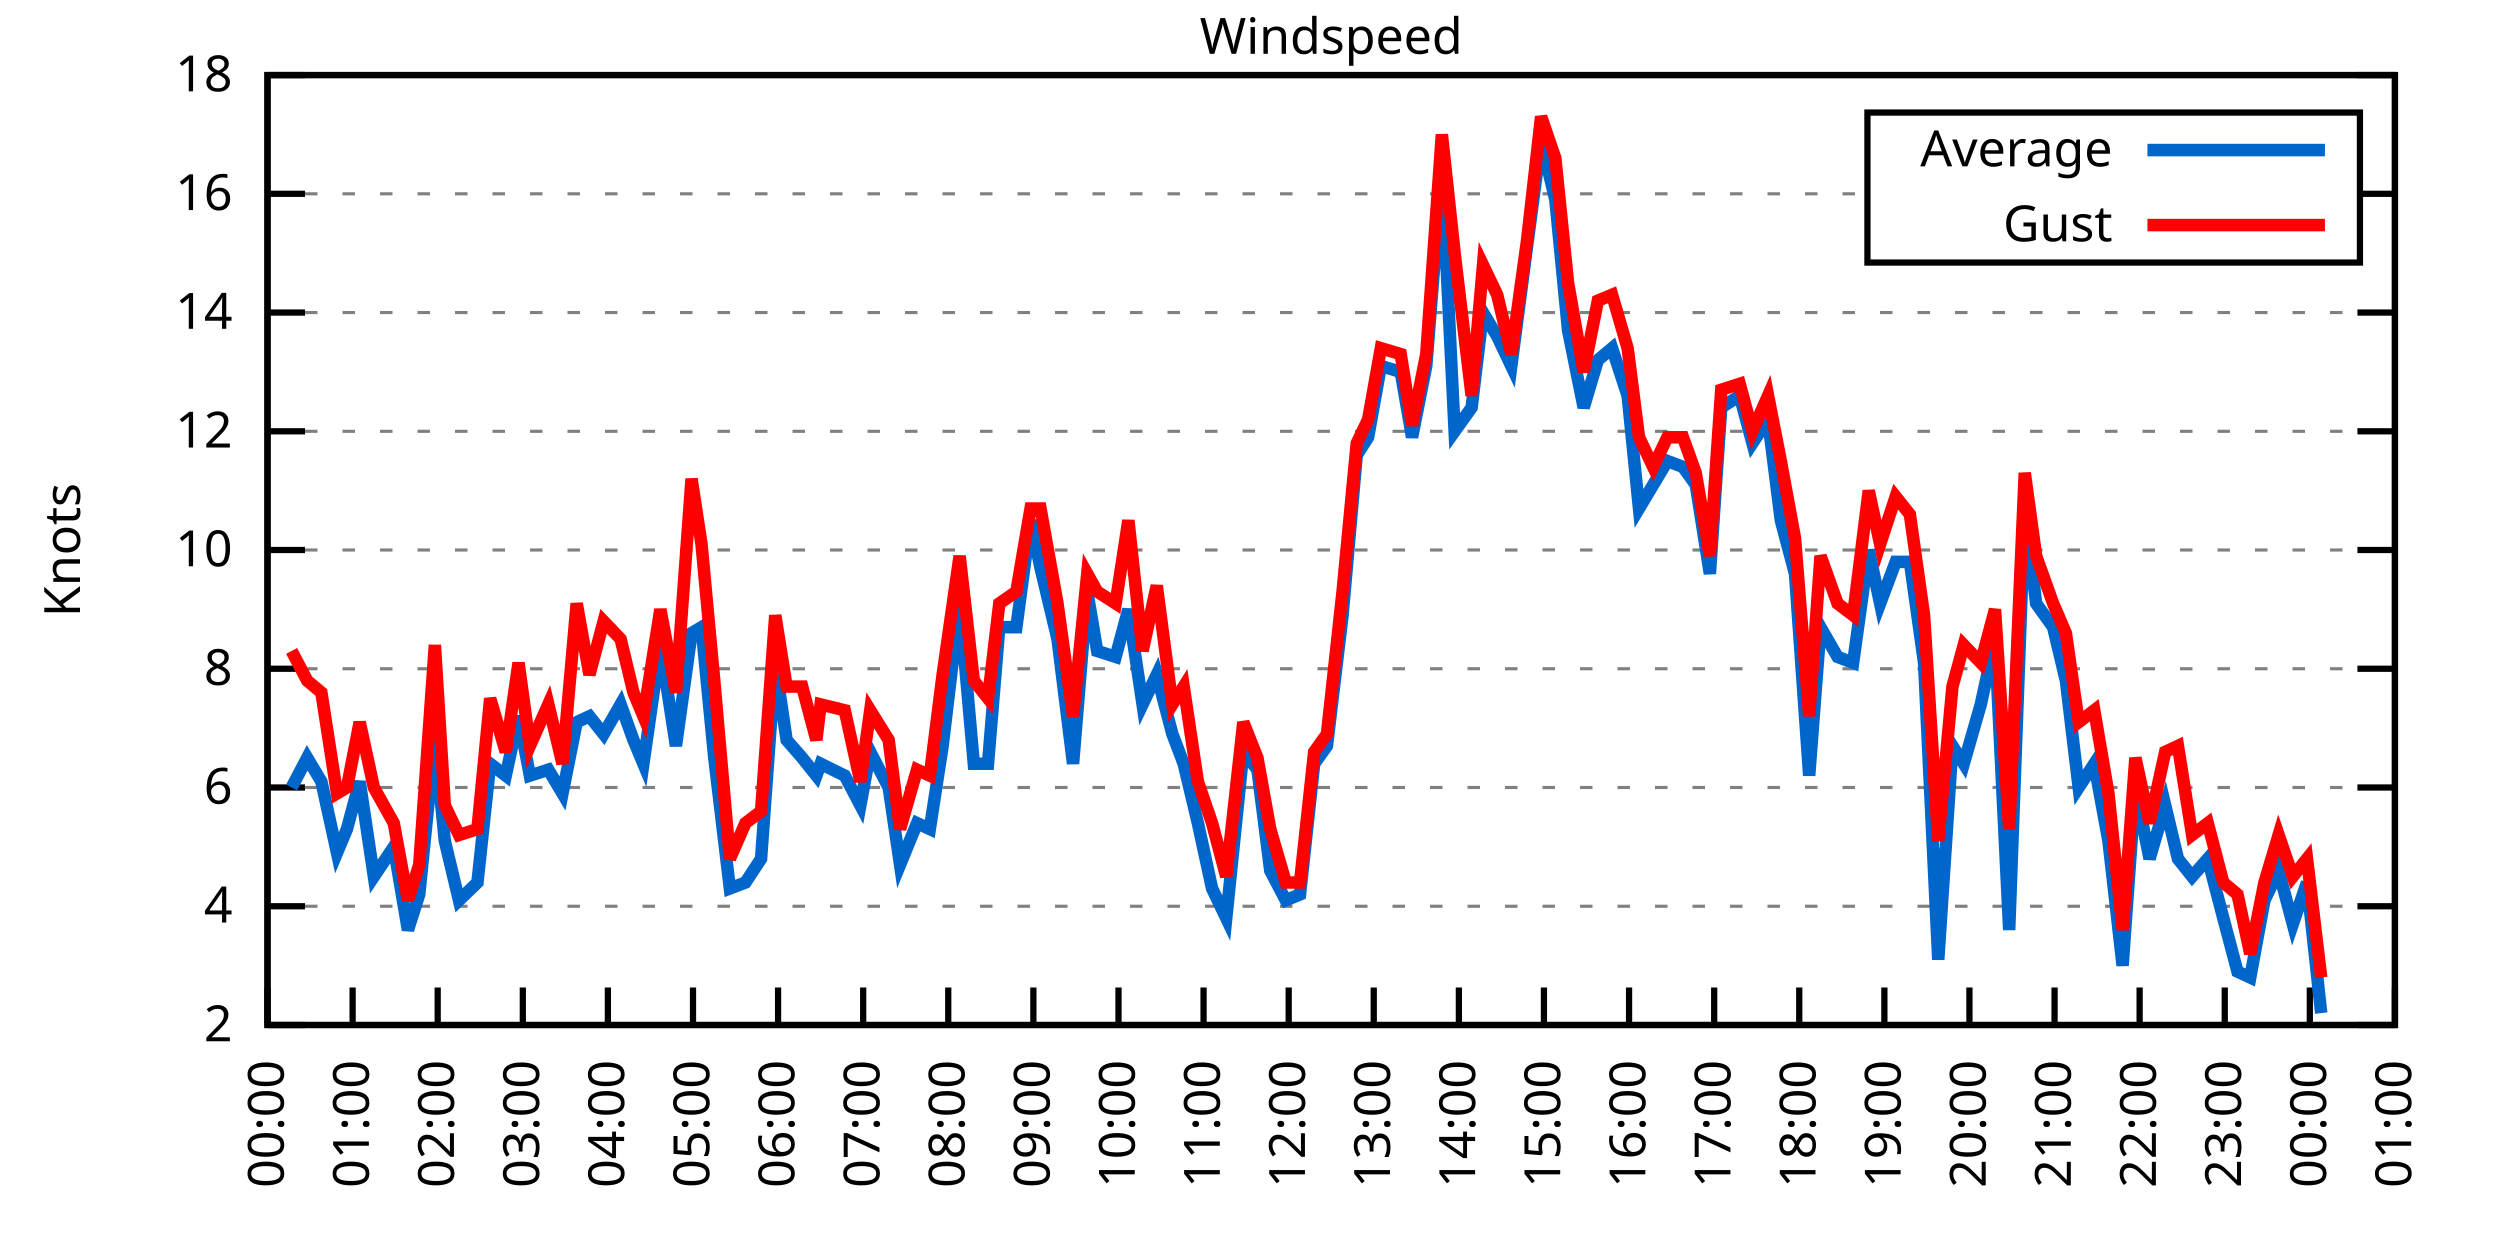
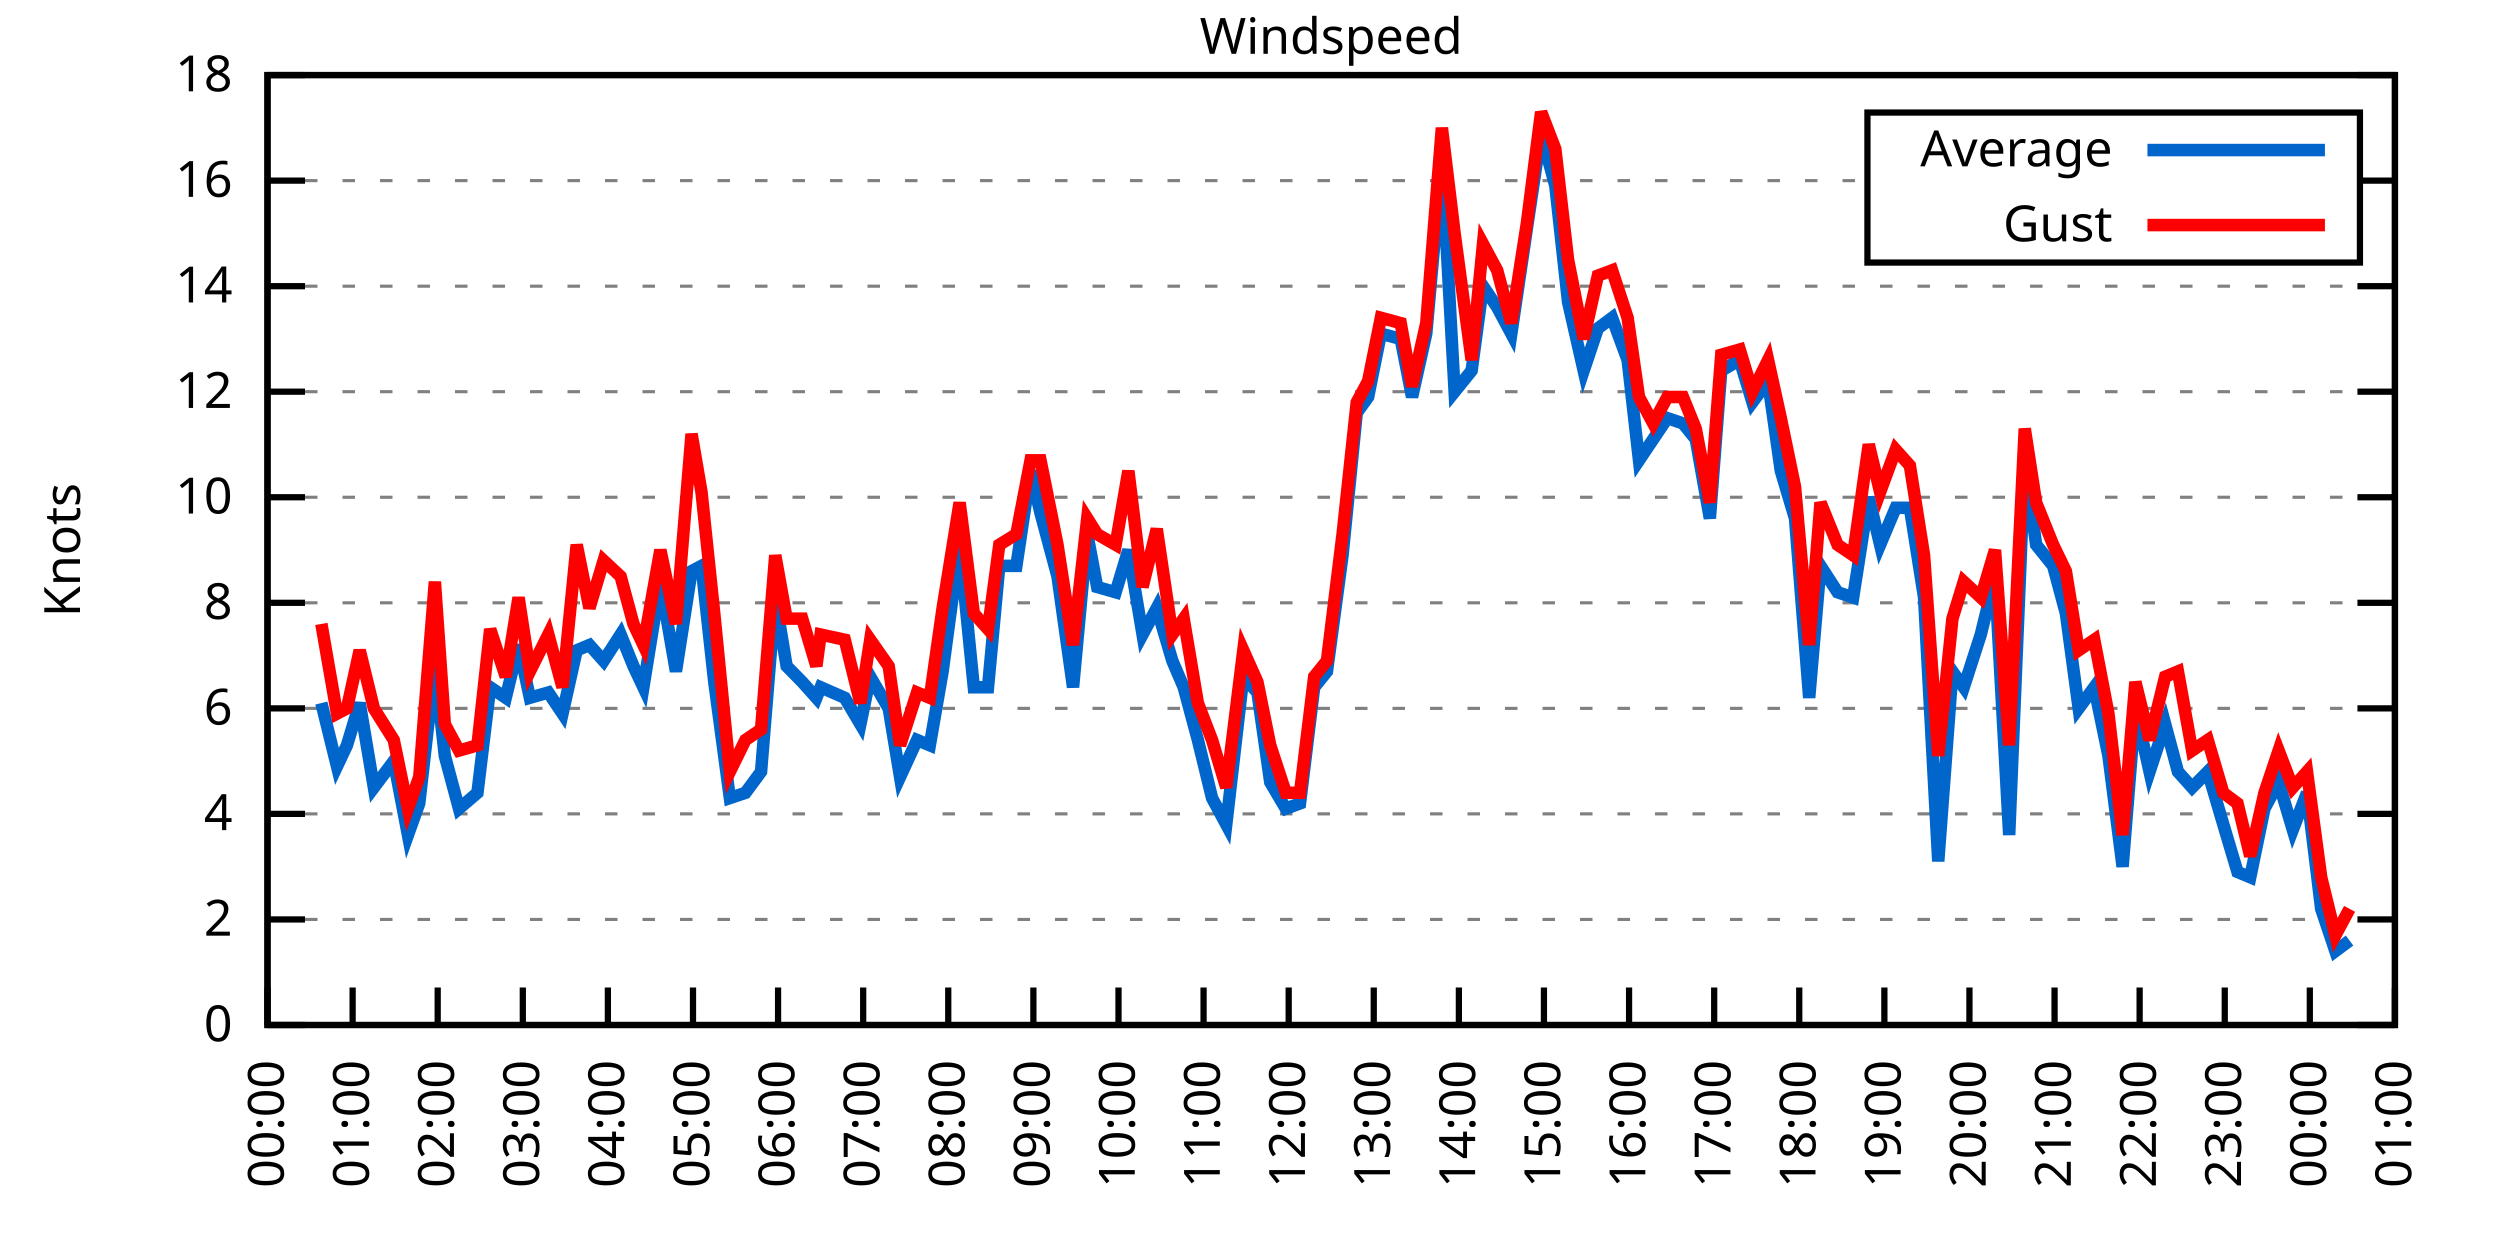
<svg xmlns="http://www.w3.org/2000/svg" xmlns:xlink="http://www.w3.org/1999/xlink" width="400" height="200" viewBox="0 0 400 200">
  <g id="gnuplot_canvas">
    <rect x="0" y="0" width="400" height="200" fill="none" />
    <defs>
      <circle id="gpDot" r="0.5" stroke-width="0.5" stroke="currentColor" />
      <path id="gpPt0" stroke-width="0.333" stroke="currentColor" d="M-1,0 h2 M0,-1 v2" />
      <path id="gpPt1" stroke-width="0.333" stroke="currentColor" d="M-1,-1 L1,1 M1,-1 L-1,1" />
      <path id="gpPt2" stroke-width="0.333" stroke="currentColor" d="M-1,0 L1,0 M0,-1 L0,1 M-1,-1 L1,1 M-1,1 L1,-1" />
      <rect id="gpPt3" stroke-width="0.333" stroke="currentColor" x="-1" y="-1" width="2" height="2" />
      <rect id="gpPt4" stroke-width="0.333" stroke="currentColor" fill="currentColor" x="-1" y="-1" width="2" height="2" />
      <circle id="gpPt5" stroke-width="0.333" stroke="currentColor" cx="0" cy="0" r="1" />
      <use xlink:href="#gpPt5" id="gpPt6" fill="currentColor" stroke="none" />
      <path id="gpPt7" stroke-width="0.333" stroke="currentColor" d="M0,-1.33 L-1.33,0.67 L1.33,0.67 z" />
      <use xlink:href="#gpPt7" id="gpPt8" fill="currentColor" stroke="none" />
      <use xlink:href="#gpPt7" id="gpPt9" stroke="currentColor" transform="rotate(180)" />
      <use xlink:href="#gpPt9" id="gpPt10" fill="currentColor" stroke="none" />
      <use xlink:href="#gpPt3" id="gpPt11" stroke="currentColor" transform="rotate(45)" />
      <use xlink:href="#gpPt11" id="gpPt12" fill="currentColor" stroke="none" />
      <path id="gpPt13" stroke-width="0.333" stroke="currentColor" d="M0,1.330 L1.265,0.411 L0.782,-1.067 L-0.782,-1.076 L-1.265,0.411 z" />
      <use xlink:href="#gpPt13" id="gpPt14" fill="currentColor" stroke="none" />
      <filter id="textbox" filterUnits="objectBoundingBox" x="0" y="0" height="1" width="1">
        <feFlood flood-color="white" flood-opacity="1" result="bgnd" />
        <feComposite in="SourceGraphic" in2="bgnd" operator="atop" />
      </filter>
      <filter id="greybox" filterUnits="objectBoundingBox" x="0" y="0" height="1" width="1">
        <feFlood flood-color="lightgrey" flood-opacity="1" result="grey" />
        <feComposite in="SourceGraphic" in2="grey" operator="atop" />
      </filter>
    </defs>
    <g fill="none" color="white" stroke="currentColor" stroke-width="1.00" stroke-linecap="butt" stroke-linejoin="miter">
</g>
    <g fill="none" color="black" stroke="currentColor" stroke-width="1.00" stroke-linecap="butt" stroke-linejoin="miter">
      <g stroke="none" shape-rendering="crispEdges">
        <polygon fill="rgb(255, 255, 255)" points="42.80,164.00 383.18,164.00 383.18,12.02 42.80,12.02 " />
      </g>
    </g>
    <g fill="none" color="black" stroke="currentColor" stroke-width="1.00" stroke-linecap="butt" stroke-linejoin="miter">
</g>
    <g fill="none" color="black" stroke="black" stroke-width="0.50" stroke-linecap="butt" stroke-linejoin="miter">
</g>
    <g fill="none" color="gray" stroke="currentColor" stroke-width="0.50" stroke-linecap="butt" stroke-linejoin="miter">
      <path stroke="gray" stroke-dasharray="2,4" class="gridline" d="M42.80,164.00 L383.19,164.00  " />
    </g>
    <g fill="none" color="gray" stroke="gray" stroke-width="1.00" stroke-linecap="butt" stroke-linejoin="miter">
</g>
    <g fill="none" color="black" stroke="currentColor" stroke-width="1.00" stroke-linecap="butt" stroke-linejoin="miter">
      <path stroke="black" d="M42.80,164.00 L48.80,164.00 M383.19,164.00 L377.19,164.00  " />
      <g transform="translate(37.20,166.60)" stroke="none" fill="black" font-family="Sans" font-size="8.00" text-anchor="end">
        <text>
+           <tspan font-family="Sans"> 0</tspan>
+         </text>
+       </g>
+     </g>
+     <g fill="none" color="black" stroke="currentColor" stroke-width="1.00" stroke-linecap="butt" stroke-linejoin="miter">
+ </g>
+     <g fill="none" color="black" stroke="black" stroke-width="0.50" stroke-linecap="butt" stroke-linejoin="miter">
+ </g>
+     <g fill="none" color="gray" stroke="currentColor" stroke-width="0.50" stroke-linecap="butt" stroke-linejoin="miter">
+       <path stroke="gray" stroke-dasharray="2,4" class="gridline" d="M42.80,147.11 L383.19,147.11  " />
+     </g>
+     <g fill="none" color="gray" stroke="gray" stroke-width="1.00" stroke-linecap="butt" stroke-linejoin="miter">
+ </g>
+     <g fill="none" color="black" stroke="currentColor" stroke-width="1.00" stroke-linecap="butt" stroke-linejoin="miter">
+       <path stroke="black" d="M42.80,147.11 L48.80,147.11 M383.19,147.11 L377.19,147.11  " />
+       <g transform="translate(37.20,149.71)" stroke="none" fill="black" font-family="Sans" font-size="8.00" text-anchor="end">
+         <text>
          <tspan font-family="Sans"> 2</tspan>
        </text>
      </g>
    </g>
    <g fill="none" color="black" stroke="currentColor" stroke-width="1.00" stroke-linecap="butt" stroke-linejoin="miter">
</g>
    <g fill="none" color="black" stroke="black" stroke-width="0.50" stroke-linecap="butt" stroke-linejoin="miter">
</g>
    <g fill="none" color="gray" stroke="currentColor" stroke-width="0.50" stroke-linecap="butt" stroke-linejoin="miter">
-       <path stroke="gray" stroke-dasharray="2,4" class="gridline" d="M42.80,145.00 L383.19,145.00  " />
-     </g>
-     <g fill="none" color="gray" stroke="gray" stroke-width="1.00" stroke-linecap="butt" stroke-linejoin="miter">
- </g>
-     <g fill="none" color="black" stroke="currentColor" stroke-width="1.00" stroke-linecap="butt" stroke-linejoin="miter">
-       <path stroke="black" d="M42.80,145.00 L48.80,145.00 M383.19,145.00 L377.19,145.00  " />
-       <g transform="translate(37.20,147.60)" stroke="none" fill="black" font-family="Sans" font-size="8.00" text-anchor="end">
+       <path stroke="gray" stroke-dasharray="2,4" class="gridline" d="M42.80,130.22 L383.19,130.22  " />
+     </g>
+     <g fill="none" color="gray" stroke="gray" stroke-width="1.00" stroke-linecap="butt" stroke-linejoin="miter">
+ </g>
+     <g fill="none" color="black" stroke="currentColor" stroke-width="1.00" stroke-linecap="butt" stroke-linejoin="miter">
+       <path stroke="black" d="M42.80,130.22 L48.80,130.22 M383.19,130.22 L377.19,130.22  " />
+       <g transform="translate(37.20,132.82)" stroke="none" fill="black" font-family="Sans" font-size="8.00" text-anchor="end">
        <text>
          <tspan font-family="Sans"> 4</tspan>
        </text>
      </g>
    </g>
    <g fill="none" color="black" stroke="currentColor" stroke-width="1.00" stroke-linecap="butt" stroke-linejoin="miter">
</g>
    <g fill="none" color="black" stroke="black" stroke-width="0.50" stroke-linecap="butt" stroke-linejoin="miter">
</g>
    <g fill="none" color="gray" stroke="currentColor" stroke-width="0.50" stroke-linecap="butt" stroke-linejoin="miter">
-       <path stroke="gray" stroke-dasharray="2,4" class="gridline" d="M42.80,126.00 L383.19,126.00  " />
-     </g>
-     <g fill="none" color="gray" stroke="gray" stroke-width="1.00" stroke-linecap="butt" stroke-linejoin="miter">
- </g>
-     <g fill="none" color="black" stroke="currentColor" stroke-width="1.00" stroke-linecap="butt" stroke-linejoin="miter">
-       <path stroke="black" d="M42.80,126.00 L48.80,126.00 M383.19,126.00 L377.19,126.00  " />
-       <g transform="translate(37.20,128.60)" stroke="none" fill="black" font-family="Sans" font-size="8.00" text-anchor="end">
+       <path stroke="gray" stroke-dasharray="2,4" class="gridline" d="M42.80,113.34 L383.19,113.34  " />
+     </g>
+     <g fill="none" color="gray" stroke="gray" stroke-width="1.00" stroke-linecap="butt" stroke-linejoin="miter">
+ </g>
+     <g fill="none" color="black" stroke="currentColor" stroke-width="1.00" stroke-linecap="butt" stroke-linejoin="miter">
+       <path stroke="black" d="M42.80,113.34 L48.80,113.34 M383.19,113.34 L377.19,113.34  " />
+       <g transform="translate(37.20,115.94)" stroke="none" fill="black" font-family="Sans" font-size="8.00" text-anchor="end">
        <text>
          <tspan font-family="Sans"> 6</tspan>
        </text>
      </g>
    </g>
    <g fill="none" color="black" stroke="currentColor" stroke-width="1.00" stroke-linecap="butt" stroke-linejoin="miter">
</g>
    <g fill="none" color="black" stroke="black" stroke-width="0.50" stroke-linecap="butt" stroke-linejoin="miter">
</g>
    <g fill="none" color="gray" stroke="currentColor" stroke-width="0.50" stroke-linecap="butt" stroke-linejoin="miter">
-       <path stroke="gray" stroke-dasharray="2,4" class="gridline" d="M42.80,107.00 L383.19,107.00  " />
-     </g>
-     <g fill="none" color="gray" stroke="gray" stroke-width="1.00" stroke-linecap="butt" stroke-linejoin="miter">
- </g>
-     <g fill="none" color="black" stroke="currentColor" stroke-width="1.00" stroke-linecap="butt" stroke-linejoin="miter">
-       <path stroke="black" d="M42.80,107.00 L48.80,107.00 M383.19,107.00 L377.19,107.00  " />
-       <g transform="translate(37.20,109.60)" stroke="none" fill="black" font-family="Sans" font-size="8.00" text-anchor="end">
+       <path stroke="gray" stroke-dasharray="2,4" class="gridline" d="M42.80,96.45 L383.19,96.45  " />
+     </g>
+     <g fill="none" color="gray" stroke="gray" stroke-width="1.00" stroke-linecap="butt" stroke-linejoin="miter">
+ </g>
+     <g fill="none" color="black" stroke="currentColor" stroke-width="1.00" stroke-linecap="butt" stroke-linejoin="miter">
+       <path stroke="black" d="M42.80,96.45 L48.80,96.45 M383.19,96.45 L377.19,96.45  " />
+       <g transform="translate(37.20,99.05)" stroke="none" fill="black" font-family="Sans" font-size="8.00" text-anchor="end">
        <text>
          <tspan font-family="Sans"> 8</tspan>
        </text>
      </g>
    </g>
    <g fill="none" color="black" stroke="currentColor" stroke-width="1.00" stroke-linecap="butt" stroke-linejoin="miter">
</g>
    <g fill="none" color="black" stroke="black" stroke-width="0.50" stroke-linecap="butt" stroke-linejoin="miter">
</g>
    <g fill="none" color="gray" stroke="currentColor" stroke-width="0.50" stroke-linecap="butt" stroke-linejoin="miter">
-       <path stroke="gray" stroke-dasharray="2,4" class="gridline" d="M42.80,88.00 L383.19,88.00  " />
-     </g>
-     <g fill="none" color="gray" stroke="gray" stroke-width="1.00" stroke-linecap="butt" stroke-linejoin="miter">
- </g>
-     <g fill="none" color="black" stroke="currentColor" stroke-width="1.00" stroke-linecap="butt" stroke-linejoin="miter">
-       <path stroke="black" d="M42.80,88.00 L48.80,88.00 M383.19,88.00 L377.19,88.00  " />
-       <g transform="translate(37.20,90.60)" stroke="none" fill="black" font-family="Sans" font-size="8.00" text-anchor="end">
+       <path stroke="gray" stroke-dasharray="2,4" class="gridline" d="M42.80,79.56 L383.19,79.56  " />
+     </g>
+     <g fill="none" color="gray" stroke="gray" stroke-width="1.00" stroke-linecap="butt" stroke-linejoin="miter">
+ </g>
+     <g fill="none" color="black" stroke="currentColor" stroke-width="1.00" stroke-linecap="butt" stroke-linejoin="miter">
+       <path stroke="black" d="M42.80,79.56 L48.80,79.56 M383.19,79.56 L377.19,79.56  " />
+       <g transform="translate(37.20,82.16)" stroke="none" fill="black" font-family="Sans" font-size="8.00" text-anchor="end">
        <text>
          <tspan font-family="Sans"> 10</tspan>
        </text>
      </g>
    </g>
    <g fill="none" color="black" stroke="currentColor" stroke-width="1.00" stroke-linecap="butt" stroke-linejoin="miter">
</g>
    <g fill="none" color="black" stroke="black" stroke-width="0.50" stroke-linecap="butt" stroke-linejoin="miter">
</g>
    <g fill="none" color="gray" stroke="currentColor" stroke-width="0.50" stroke-linecap="butt" stroke-linejoin="miter">
-       <path stroke="gray" stroke-dasharray="2,4" class="gridline" d="M42.80,69.01 L383.19,69.01  " />
-     </g>
-     <g fill="none" color="gray" stroke="gray" stroke-width="1.00" stroke-linecap="butt" stroke-linejoin="miter">
- </g>
-     <g fill="none" color="black" stroke="currentColor" stroke-width="1.00" stroke-linecap="butt" stroke-linejoin="miter">
-       <path stroke="black" d="M42.80,69.01 L48.80,69.01 M383.19,69.01 L377.19,69.01  " />
-       <g transform="translate(37.20,71.61)" stroke="none" fill="black" font-family="Sans" font-size="8.00" text-anchor="end">
+       <path stroke="gray" stroke-dasharray="2,4" class="gridline" d="M42.80,62.67 L383.19,62.67  " />
+     </g>
+     <g fill="none" color="gray" stroke="gray" stroke-width="1.00" stroke-linecap="butt" stroke-linejoin="miter">
+ </g>
+     <g fill="none" color="black" stroke="currentColor" stroke-width="1.00" stroke-linecap="butt" stroke-linejoin="miter">
+       <path stroke="black" d="M42.80,62.67 L48.80,62.67 M383.19,62.67 L377.19,62.67  " />
+       <g transform="translate(37.20,65.27)" stroke="none" fill="black" font-family="Sans" font-size="8.00" text-anchor="end">
        <text>
          <tspan font-family="Sans"> 12</tspan>
        </text>
      </g>
    </g>
    <g fill="none" color="black" stroke="currentColor" stroke-width="1.00" stroke-linecap="butt" stroke-linejoin="miter">
</g>
    <g fill="none" color="black" stroke="black" stroke-width="0.50" stroke-linecap="butt" stroke-linejoin="miter">
</g>
    <g fill="none" color="gray" stroke="currentColor" stroke-width="0.50" stroke-linecap="butt" stroke-linejoin="miter">
-       <path stroke="gray" stroke-dasharray="2,4" class="gridline" d="M42.80,50.01 L383.19,50.01  " />
-     </g>
-     <g fill="none" color="gray" stroke="gray" stroke-width="1.00" stroke-linecap="butt" stroke-linejoin="miter">
- </g>
-     <g fill="none" color="black" stroke="currentColor" stroke-width="1.00" stroke-linecap="butt" stroke-linejoin="miter">
-       <path stroke="black" d="M42.80,50.01 L48.80,50.01 M383.19,50.01 L377.19,50.01  " />
-       <g transform="translate(37.20,52.61)" stroke="none" fill="black" font-family="Sans" font-size="8.00" text-anchor="end">
+       <path stroke="gray" stroke-dasharray="2,4" class="gridline" d="M42.80,45.79 L383.19,45.79  " />
+     </g>
+     <g fill="none" color="gray" stroke="gray" stroke-width="1.00" stroke-linecap="butt" stroke-linejoin="miter">
+ </g>
+     <g fill="none" color="black" stroke="currentColor" stroke-width="1.00" stroke-linecap="butt" stroke-linejoin="miter">
+       <path stroke="black" d="M42.80,45.79 L48.80,45.79 M383.19,45.79 L377.19,45.79  " />
+       <g transform="translate(37.20,48.39)" stroke="none" fill="black" font-family="Sans" font-size="8.00" text-anchor="end">
        <text>
          <tspan font-family="Sans"> 14</tspan>
        </text>
      </g>
    </g>
    <g fill="none" color="black" stroke="currentColor" stroke-width="1.00" stroke-linecap="butt" stroke-linejoin="miter">
</g>
    <g fill="none" color="black" stroke="black" stroke-width="0.50" stroke-linecap="butt" stroke-linejoin="miter">
</g>
    <g fill="none" color="gray" stroke="currentColor" stroke-width="0.50" stroke-linecap="butt" stroke-linejoin="miter">
-       <path stroke="gray" stroke-dasharray="2,4" class="gridline" d="M42.80,31.01 L298.79,31.01 M377.59,31.01 L383.19,31.01  " />
-     </g>
-     <g fill="none" color="gray" stroke="gray" stroke-width="1.00" stroke-linecap="butt" stroke-linejoin="miter">
- </g>
-     <g fill="none" color="black" stroke="currentColor" stroke-width="1.00" stroke-linecap="butt" stroke-linejoin="miter">
-       <path stroke="black" d="M42.80,31.01 L48.80,31.01 M383.19,31.01 L377.19,31.01  " />
-       <g transform="translate(37.20,33.61)" stroke="none" fill="black" font-family="Sans" font-size="8.00" text-anchor="end">
+       <path stroke="gray" stroke-dasharray="2,4" class="gridline" d="M42.80,28.90 L298.79,28.90 M377.59,28.90 L383.19,28.90  " />
+     </g>
+     <g fill="none" color="gray" stroke="gray" stroke-width="1.00" stroke-linecap="butt" stroke-linejoin="miter">
+ </g>
+     <g fill="none" color="black" stroke="currentColor" stroke-width="1.00" stroke-linecap="butt" stroke-linejoin="miter">
+       <path stroke="black" d="M42.80,28.90 L48.80,28.90 M383.19,28.90 L377.19,28.90  " />
+       <g transform="translate(37.20,31.50)" stroke="none" fill="black" font-family="Sans" font-size="8.00" text-anchor="end">
        <text>
          <tspan font-family="Sans"> 16</tspan>
        </text>
      </g>
    </g>
    <g fill="none" color="black" stroke="currentColor" stroke-width="1.00" stroke-linecap="butt" stroke-linejoin="miter">
</g>
    <g fill="none" color="black" stroke="black" stroke-width="0.50" stroke-linecap="butt" stroke-linejoin="miter">
</g>
    <g fill="none" color="gray" stroke="currentColor" stroke-width="0.50" stroke-linecap="butt" stroke-linejoin="miter">
      <path stroke="gray" stroke-dasharray="2,4" class="gridline" d="M42.80,12.01 L383.19,12.01  " />
    </g>
    <g fill="none" color="gray" stroke="gray" stroke-width="1.00" stroke-linecap="butt" stroke-linejoin="miter">
</g>
    <g fill="none" color="black" stroke="currentColor" stroke-width="1.00" stroke-linecap="butt" stroke-linejoin="miter">
      <path stroke="black" d="M42.80,12.01 L48.80,12.01 M383.19,12.01 L377.19,12.01  " />
      <g transform="translate(37.20,14.61)" stroke="none" fill="black" font-family="Sans" font-size="8.00" text-anchor="end">
        <text>
          <tspan font-family="Sans"> 18</tspan>
        </text>
      </g>
    </g>
    <g fill="none" color="black" stroke="currentColor" stroke-width="1.00" stroke-linecap="butt" stroke-linejoin="miter">
      <path stroke="black" d="M42.80,164.00 L42.80,158.00  " />
      <g transform="translate(45.40,169.60) rotate(270.00)" stroke="none" fill="black" font-family="Sans" font-size="8.00" text-anchor="end">
        <text>
          <tspan font-family="Sans">00:00</tspan>
        </text>
      </g>
    </g>
    <g fill="none" color="black" stroke="currentColor" stroke-width="1.00" stroke-linecap="butt" stroke-linejoin="miter">
      <path stroke="black" d="M56.42,164.00 L56.42,158.00  " />
      <g transform="translate(59.02,169.60) rotate(270.00)" stroke="none" fill="black" font-family="Sans" font-size="8.00" text-anchor="end">
        <text>
          <tspan font-family="Sans">01:00</tspan>
        </text>
      </g>
    </g>
    <g fill="none" color="black" stroke="currentColor" stroke-width="1.00" stroke-linecap="butt" stroke-linejoin="miter">
      <path stroke="black" d="M70.03,164.00 L70.03,158.00  " />
      <g transform="translate(72.63,169.60) rotate(270.00)" stroke="none" fill="black" font-family="Sans" font-size="8.00" text-anchor="end">
        <text>
          <tspan font-family="Sans">02:00</tspan>
        </text>
      </g>
    </g>
    <g fill="none" color="black" stroke="currentColor" stroke-width="1.00" stroke-linecap="butt" stroke-linejoin="miter">
      <path stroke="black" d="M83.65,164.00 L83.65,158.00  " />
      <g transform="translate(86.25,169.60) rotate(270.00)" stroke="none" fill="black" font-family="Sans" font-size="8.00" text-anchor="end">
        <text>
          <tspan font-family="Sans">03:00</tspan>
        </text>
      </g>
    </g>
    <g fill="none" color="black" stroke="currentColor" stroke-width="1.00" stroke-linecap="butt" stroke-linejoin="miter">
      <path stroke="black" d="M97.26,164.00 L97.26,158.00  " />
      <g transform="translate(99.86,169.60) rotate(270.00)" stroke="none" fill="black" font-family="Sans" font-size="8.00" text-anchor="end">
        <text>
          <tspan font-family="Sans">04:00</tspan>
        </text>
      </g>
    </g>
    <g fill="none" color="black" stroke="currentColor" stroke-width="1.00" stroke-linecap="butt" stroke-linejoin="miter">
      <path stroke="black" d="M110.88,164.00 L110.88,158.00  " />
      <g transform="translate(113.48,169.60) rotate(270.00)" stroke="none" fill="black" font-family="Sans" font-size="8.00" text-anchor="end">
        <text>
          <tspan font-family="Sans">05:00</tspan>
        </text>
      </g>
    </g>
    <g fill="none" color="black" stroke="currentColor" stroke-width="1.00" stroke-linecap="butt" stroke-linejoin="miter">
      <path stroke="black" d="M124.49,164.00 L124.49,158.00  " />
      <g transform="translate(127.09,169.60) rotate(270.00)" stroke="none" fill="black" font-family="Sans" font-size="8.00" text-anchor="end">
        <text>
          <tspan font-family="Sans">06:00</tspan>
        </text>
      </g>
    </g>
    <g fill="none" color="black" stroke="currentColor" stroke-width="1.00" stroke-linecap="butt" stroke-linejoin="miter">
      <path stroke="black" d="M138.11,164.00 L138.11,158.00  " />
      <g transform="translate(140.71,169.60) rotate(270.00)" stroke="none" fill="black" font-family="Sans" font-size="8.00" text-anchor="end">
        <text>
          <tspan font-family="Sans">07:00</tspan>
        </text>
      </g>
    </g>
    <g fill="none" color="black" stroke="currentColor" stroke-width="1.00" stroke-linecap="butt" stroke-linejoin="miter">
      <path stroke="black" d="M151.72,164.00 L151.72,158.00  " />
      <g transform="translate(154.32,169.60) rotate(270.00)" stroke="none" fill="black" font-family="Sans" font-size="8.00" text-anchor="end">
        <text>
          <tspan font-family="Sans">08:00</tspan>
        </text>
      </g>
    </g>
    <g fill="none" color="black" stroke="currentColor" stroke-width="1.00" stroke-linecap="butt" stroke-linejoin="miter">
      <path stroke="black" d="M165.34,164.00 L165.34,158.00  " />
      <g transform="translate(167.94,169.60) rotate(270.00)" stroke="none" fill="black" font-family="Sans" font-size="8.00" text-anchor="end">
        <text>
          <tspan font-family="Sans">09:00</tspan>
        </text>
      </g>
    </g>
    <g fill="none" color="black" stroke="currentColor" stroke-width="1.00" stroke-linecap="butt" stroke-linejoin="miter">
      <path stroke="black" d="M178.96,164.00 L178.96,158.00  " />
      <g transform="translate(181.56,169.60) rotate(270.00)" stroke="none" fill="black" font-family="Sans" font-size="8.00" text-anchor="end">
        <text>
          <tspan font-family="Sans">10:00</tspan>
        </text>
      </g>
    </g>
    <g fill="none" color="black" stroke="currentColor" stroke-width="1.00" stroke-linecap="butt" stroke-linejoin="miter">
      <path stroke="black" d="M192.57,164.00 L192.57,158.00  " />
      <g transform="translate(195.17,169.60) rotate(270.00)" stroke="none" fill="black" font-family="Sans" font-size="8.00" text-anchor="end">
        <text>
          <tspan font-family="Sans">11:00</tspan>
        </text>
      </g>
    </g>
    <g fill="none" color="black" stroke="currentColor" stroke-width="1.00" stroke-linecap="butt" stroke-linejoin="miter">
      <path stroke="black" d="M206.19,164.00 L206.19,158.00  " />
      <g transform="translate(208.79,169.60) rotate(270.00)" stroke="none" fill="black" font-family="Sans" font-size="8.00" text-anchor="end">
        <text>
          <tspan font-family="Sans">12:00</tspan>
        </text>
      </g>
    </g>
    <g fill="none" color="black" stroke="currentColor" stroke-width="1.00" stroke-linecap="butt" stroke-linejoin="miter">
      <path stroke="black" d="M219.80,164.00 L219.80,158.00  " />
      <g transform="translate(222.40,169.60) rotate(270.00)" stroke="none" fill="black" font-family="Sans" font-size="8.00" text-anchor="end">
        <text>
          <tspan font-family="Sans">13:00</tspan>
        </text>
      </g>
    </g>
    <g fill="none" color="black" stroke="currentColor" stroke-width="1.00" stroke-linecap="butt" stroke-linejoin="miter">
      <path stroke="black" d="M233.42,164.00 L233.42,158.00  " />
      <g transform="translate(236.02,169.60) rotate(270.00)" stroke="none" fill="black" font-family="Sans" font-size="8.00" text-anchor="end">
        <text>
          <tspan font-family="Sans">14:00</tspan>
        </text>
      </g>
    </g>
    <g fill="none" color="black" stroke="currentColor" stroke-width="1.00" stroke-linecap="butt" stroke-linejoin="miter">
      <path stroke="black" d="M247.03,164.00 L247.03,158.00  " />
      <g transform="translate(249.63,169.60) rotate(270.00)" stroke="none" fill="black" font-family="Sans" font-size="8.00" text-anchor="end">
        <text>
          <tspan font-family="Sans">15:00</tspan>
        </text>
      </g>
    </g>
    <g fill="none" color="black" stroke="currentColor" stroke-width="1.00" stroke-linecap="butt" stroke-linejoin="miter">
      <path stroke="black" d="M260.65,164.00 L260.65,158.00  " />
      <g transform="translate(263.25,169.60) rotate(270.00)" stroke="none" fill="black" font-family="Sans" font-size="8.00" text-anchor="end">
        <text>
          <tspan font-family="Sans">16:00</tspan>
        </text>
      </g>
    </g>
    <g fill="none" color="black" stroke="currentColor" stroke-width="1.00" stroke-linecap="butt" stroke-linejoin="miter">
      <path stroke="black" d="M274.27,164.00 L274.27,158.00  " />
      <g transform="translate(276.87,169.60) rotate(270.00)" stroke="none" fill="black" font-family="Sans" font-size="8.00" text-anchor="end">
        <text>
          <tspan font-family="Sans">17:00</tspan>
        </text>
      </g>
    </g>
    <g fill="none" color="black" stroke="currentColor" stroke-width="1.00" stroke-linecap="butt" stroke-linejoin="miter">
      <path stroke="black" d="M287.88,164.00 L287.88,158.00  " />
      <g transform="translate(290.48,169.60) rotate(270.00)" stroke="none" fill="black" font-family="Sans" font-size="8.00" text-anchor="end">
        <text>
          <tspan font-family="Sans">18:00</tspan>
        </text>
      </g>
    </g>
    <g fill="none" color="black" stroke="currentColor" stroke-width="1.00" stroke-linecap="butt" stroke-linejoin="miter">
      <path stroke="black" d="M301.50,164.00 L301.50,158.00  " />
      <g transform="translate(304.10,169.60) rotate(270.00)" stroke="none" fill="black" font-family="Sans" font-size="8.00" text-anchor="end">
        <text>
          <tspan font-family="Sans">19:00</tspan>
        </text>
      </g>
    </g>
    <g fill="none" color="black" stroke="currentColor" stroke-width="1.00" stroke-linecap="butt" stroke-linejoin="miter">
      <path stroke="black" d="M315.11,164.00 L315.11,158.00  " />
      <g transform="translate(317.71,169.60) rotate(270.00)" stroke="none" fill="black" font-family="Sans" font-size="8.00" text-anchor="end">
        <text>
          <tspan font-family="Sans">20:00</tspan>
        </text>
      </g>
    </g>
    <g fill="none" color="black" stroke="currentColor" stroke-width="1.00" stroke-linecap="butt" stroke-linejoin="miter">
      <path stroke="black" d="M328.73,164.00 L328.73,158.00  " />
      <g transform="translate(331.33,169.60) rotate(270.00)" stroke="none" fill="black" font-family="Sans" font-size="8.00" text-anchor="end">
        <text>
          <tspan font-family="Sans">21:00</tspan>
        </text>
      </g>
    </g>
    <g fill="none" color="black" stroke="currentColor" stroke-width="1.00" stroke-linecap="butt" stroke-linejoin="miter">
      <path stroke="black" d="M342.34,164.00 L342.34,158.00  " />
      <g transform="translate(344.94,169.60) rotate(270.00)" stroke="none" fill="black" font-family="Sans" font-size="8.00" text-anchor="end">
        <text>
          <tspan font-family="Sans">22:00</tspan>
        </text>
      </g>
    </g>
    <g fill="none" color="black" stroke="currentColor" stroke-width="1.00" stroke-linecap="butt" stroke-linejoin="miter">
      <path stroke="black" d="M355.96,164.00 L355.96,158.00  " />
      <g transform="translate(358.56,169.60) rotate(270.00)" stroke="none" fill="black" font-family="Sans" font-size="8.00" text-anchor="end">
        <text>
          <tspan font-family="Sans">23:00</tspan>
        </text>
      </g>
    </g>
    <g fill="none" color="black" stroke="currentColor" stroke-width="1.00" stroke-linecap="butt" stroke-linejoin="miter">
      <path stroke="black" d="M369.57,164.00 L369.57,158.00  " />
      <g transform="translate(372.17,169.60) rotate(270.00)" stroke="none" fill="black" font-family="Sans" font-size="8.00" text-anchor="end">
        <text>
          <tspan font-family="Sans">00:00</tspan>
        </text>
      </g>
    </g>
    <g fill="none" color="black" stroke="currentColor" stroke-width="1.00" stroke-linecap="butt" stroke-linejoin="miter">
      <path stroke="black" d="M383.19,164.00 L383.19,158.00  " />
      <g transform="translate(385.79,169.60) rotate(270.00)" stroke="none" fill="black" font-family="Sans" font-size="8.00" text-anchor="end">
        <text>
          <tspan font-family="Sans">01:00</tspan>
        </text>
      </g>
    </g>
    <g fill="none" color="black" stroke="currentColor" stroke-width="1.00" stroke-linecap="butt" stroke-linejoin="miter">
</g>
    <g fill="none" color="black" stroke="currentColor" stroke-width="1.00" stroke-linecap="butt" stroke-linejoin="miter">
      <path stroke="black" d="M42.80,12.01 L42.80,164.00 L383.19,164.00 L383.19,12.01 L42.80,12.01 Z  " />
    </g>
    <g fill="none" color="black" stroke="currentColor" stroke-width="1.00" stroke-linecap="butt" stroke-linejoin="miter">
</g>
    <g fill="none" color="black" stroke="currentColor" stroke-width="1.00" stroke-linecap="butt" stroke-linejoin="miter">
      <path stroke="black" d="M298.79,42.01 L298.79,18.01 L377.59,18.01 L377.59,42.01 L298.79,42.01 Z  " />
    </g>
    <g id="Windspeed_plot_1">
      <g fill="none" color="white" stroke="black" stroke-width="2.00" stroke-linecap="butt" stroke-linejoin="miter">
</g>
      <g fill="none" color="black" stroke="currentColor" stroke-width="2.00" stroke-linecap="butt" stroke-linejoin="miter">
        <g transform="translate(337.99,26.61)" stroke="none" fill="black" font-family="Sans" font-size="8.00" text-anchor="end">
          <text>
            <tspan font-family="Sans">Average</tspan>
          </text>
        </g>
      </g>
      <g fill="none" color="black" stroke="currentColor" stroke-width="2.00" stroke-linecap="butt" stroke-linejoin="miter">
-         <path stroke="rgb(  0, 102, 204)" d="M343.59,24.01 L371.99,24.01 M46.66,126.00 L49.15,121.25 L51.42,125.05 L53.92,136.45 L55.51,132.65 L57.55,125.05   L59.82,140.25 L63.00,135.50 L65.27,148.80 L67.08,143.10 L69.58,118.40 L71.17,134.55 L73.44,144.05 L76.39,141.20   L78.43,122.20 L80.92,124.10 L82.97,114.60 L84.78,124.10 L87.73,123.15 L90.00,126.95 L92.27,115.55 L94.31,114.60   L96.58,117.45 L99.30,112.70 L101.35,118.40 L102.94,122.20 L105.66,103.20 L108.15,119.35 L110.65,101.30 L112.24,100.35   L114.28,121.25 L116.78,142.15 L119.27,141.20 L121.77,137.40 L124.04,106.05 L125.86,118.40 L128.35,121.25 L130.62,124.10   L131.30,122.20 L135.16,124.10 L137.66,128.85 L139.24,120.30 L142.19,126.00 L144.01,138.35 L146.73,131.70 L148.77,132.65   L150.82,119.35 L153.54,96.55 L155.81,122.20 L158.08,122.20 L159.89,100.35 L162.62,100.35 L164.89,83.26 L166.48,90.85   L169.20,102.25 L171.69,122.20 L173.96,94.65 L175.55,104.15 L178.50,105.10 L180.54,97.50 L182.81,112.70 L185.08,107.95   L187.58,117.45 L189.39,122.20 L191.66,131.70 L193.93,142.15 L196.20,146.90 L198.93,120.30 L201.19,123.15 L203.24,139.30   L205.73,144.05 L208.00,143.10 L210.27,122.20 L212.31,119.35 L214.81,98.45 L217.08,72.81 L218.90,69.96 L220.94,58.56   L224.11,59.51 L225.93,69.96 L228.20,58.56 L230.70,27.21 L232.74,69.01 L235.46,65.21 L237.28,50.01 L239.55,53.81   L241.81,58.56 L244.31,39.56 L246.58,22.46 L248.85,31.96 L250.89,52.86 L253.39,65.21 L255.66,57.61 L257.93,55.71   L260.42,63.31 L262.24,81.36 L264.51,77.56 L266.78,73.76 L269.27,74.71 L271.32,77.56 L273.58,91.80 L275.40,65.21   L278.35,63.31 L280.39,70.91 L282.89,67.11 L284.93,83.26 L287.20,91.80 L289.47,124.10 L291.28,100.35 L294.01,105.10   L296.50,106.05 L299.00,88.00 L300.82,96.55 L303.31,89.90 L305.58,89.90 L307.85,106.05 L310.12,153.55 L312.39,119.35   L314.20,122.20 L316.93,112.70 L319.20,102.25 L321.47,148.80 L323.96,81.36 L325.78,96.55 L328.50,100.35 L330.54,108.90   L332.59,126.00 L335.08,122.20 L337.35,134.55 L339.62,154.50 L341.66,126.00 L343.93,137.40 L346.43,128.85 L348.47,137.40   L350.74,140.25 L353.24,137.40 L355.73,146.90 L358.00,155.45 L360.04,156.40 L362.31,144.05 L364.58,139.30 L366.85,147.85   L369.12,141.20 L371.39,162.10  " />
+         <path stroke="rgb(  0, 102, 204)" d="M343.59,24.01 L371.99,24.01 M51.42,112.49 L53.92,122.62 L55.51,119.25 L57.55,112.49 L59.82,126.00 L63.00,121.78   L65.27,133.60 L67.08,128.54 L69.58,106.58 L71.17,120.94 L73.44,129.38 L76.39,126.85 L78.43,109.96 L80.92,111.65   L82.97,103.20 L84.78,111.65 L87.73,110.80 L90.00,114.18 L92.27,104.05 L94.31,103.20 L96.58,105.74 L99.30,101.52   L101.35,106.58 L102.94,109.96 L105.66,93.07 L108.15,107.43 L110.65,91.38 L112.24,90.54 L114.28,109.11 L116.78,127.69   L119.27,126.85 L121.77,123.47 L124.04,95.60 L125.86,106.58 L128.35,109.11 L130.62,111.65 L131.30,109.96 L135.16,111.65   L137.66,115.87 L139.24,108.27 L142.19,113.34 L144.01,124.31 L146.73,118.40 L148.77,119.25 L150.82,107.43 L153.54,87.16   L155.81,109.96 L158.08,109.96 L159.89,90.54 L162.62,90.54 L164.89,75.34 L166.48,82.09 L169.20,92.23 L171.69,109.96   L173.96,85.47 L175.55,93.92 L178.50,94.76 L180.54,88.00 L182.81,101.52 L185.08,97.29 L187.58,105.74 L189.39,109.96   L191.66,118.40 L193.93,127.69 L196.20,131.91 L198.93,108.27 L201.19,110.80 L203.24,125.16 L205.73,129.38 L208.00,128.54   L210.27,109.96 L212.31,107.43 L214.81,88.85 L217.08,66.05 L218.90,63.52 L220.94,53.39 L224.11,54.23 L225.93,63.52   L228.20,53.39 L230.70,25.52 L232.74,62.67 L235.46,59.30 L237.28,45.79 L239.55,49.16 L241.81,53.39 L244.31,36.50   L246.58,21.30 L248.85,29.74 L250.89,48.32 L253.39,59.30 L255.66,52.54 L257.93,50.85 L260.42,57.61 L262.24,73.65   L264.51,70.27 L266.78,66.90 L269.27,67.74 L271.32,70.27 L273.58,82.94 L275.40,59.30 L278.35,57.61 L280.39,64.36   L282.89,60.98 L284.93,75.34 L287.20,82.94 L289.47,111.65 L291.28,90.54 L294.01,94.76 L296.50,95.60 L299.00,79.56   L300.82,87.16 L303.31,81.25 L305.58,81.25 L307.85,95.60 L310.12,137.82 L312.39,107.43 L314.20,109.96 L316.93,101.52   L319.20,92.23 L321.47,133.60 L323.96,73.65 L325.78,87.16 L328.50,90.54 L330.54,98.14 L332.59,113.34 L335.08,109.96   L337.35,120.94 L339.62,138.67 L341.66,113.34 L343.93,123.47 L346.43,115.87 L348.47,123.47 L350.74,126.00 L353.24,123.47   L355.73,131.91 L358.00,139.51 L360.04,140.36 L362.31,129.38 L364.58,125.16 L366.85,132.76 L369.12,126.85 L371.39,145.42   L373.66,152.18 L375.93,150.49  " />
      </g>
    </g>
    <g id="Windspeed_plot_2">
      <g fill="none" color="black" stroke="currentColor" stroke-width="2.00" stroke-linecap="butt" stroke-linejoin="miter">
        <g transform="translate(337.99,38.61)" stroke="none" fill="black" font-family="Sans" font-size="8.00" text-anchor="end">
          <text>
            <tspan font-family="Sans">Gust</tspan>
          </text>
        </g>
      </g>
      <g fill="none" color="black" stroke="currentColor" stroke-width="2.00" stroke-linecap="butt" stroke-linejoin="miter">
-         <path stroke="rgb(255,   0,   0)" d="M343.59,36.01 L371.99,36.01 M46.66,104.15 L49.15,108.90 L51.42,110.80 L53.92,126.95 L55.51,126.00 L57.55,115.55   L59.82,126.00 L63.00,131.70 L65.27,144.05 L67.08,138.35 L69.58,103.20 L71.17,128.85 L73.44,133.60 L76.39,132.65   L78.43,111.75 L80.92,120.30 L82.97,106.05 L84.78,119.35 L87.73,112.70 L90.00,122.20 L92.27,96.55 L94.31,107.95   L96.58,99.40 L99.30,102.25 L101.35,110.80 L102.94,114.60 L105.66,97.50 L108.15,110.80 L110.65,76.61 L112.24,87.06   L114.28,108.90 L116.78,137.40 L119.27,131.70 L121.77,129.80 L124.04,98.45 L125.86,109.85 L128.35,109.85 L130.62,118.40   L131.30,112.70 L135.16,113.65 L137.66,125.05 L139.24,113.65 L142.19,118.40 L144.01,132.65 L146.73,123.15 L148.77,124.10   L150.82,107.95 L153.54,88.95 L155.81,108.90 L158.08,111.75 L159.89,96.55 L162.62,94.65 L164.89,81.36 L166.48,81.36   L169.20,96.55 L171.69,114.60 L173.96,91.80 L175.55,94.65 L178.50,96.55 L180.54,83.26 L182.81,104.15 L185.08,93.70   L187.58,112.70 L189.39,109.85 L191.66,125.05 L193.93,131.70 L196.20,140.25 L198.93,115.55 L201.19,121.25 L203.24,132.65   L205.73,141.20 L208.00,141.20 L210.27,120.30 L212.31,117.45 L214.81,94.65 L217.08,70.91 L218.90,67.11 L220.94,55.71   L224.11,56.66 L225.93,68.06 L228.20,56.66 L230.70,21.51 L232.74,40.51 L235.46,63.31 L237.28,42.41 L239.55,47.16   L241.81,56.66 L244.31,38.61 L246.58,18.66 L248.85,25.31 L250.89,45.26 L253.39,59.51 L255.66,48.11 L257.93,47.16   L260.42,55.71 L262.24,69.96 L264.51,74.71 L266.78,69.96 L269.27,69.96 L271.32,75.66 L273.58,88.95 L275.40,62.36   L278.35,61.41 L280.39,69.01 L282.89,63.31 L284.93,73.76 L287.20,86.11 L289.47,114.60 L291.28,88.95 L294.01,96.55   L296.50,98.45 L299.00,78.51 L300.82,87.06 L303.31,79.46 L305.58,82.31 L307.85,98.45 L310.12,134.55 L312.39,109.85   L314.20,103.20 L316.93,106.05 L319.20,97.50 L321.47,132.65 L323.96,75.66 L325.78,88.95 L328.50,96.55 L330.54,101.30   L332.59,115.55 L335.08,113.65 L337.35,126.95 L339.62,148.80 L341.66,121.25 L343.93,131.70 L346.43,120.30 L348.47,119.35   L350.74,133.60 L353.24,131.70 L355.73,141.20 L358.00,143.10 L360.04,152.60 L362.31,141.20 L364.58,133.60 L366.85,140.25   L369.12,137.40 L371.39,156.40  " />
+         <path stroke="rgb(255,   0,   0)" d="M343.59,36.01 L371.99,36.01 M51.42,99.83 L53.92,114.18 L55.51,113.34 L57.55,104.05 L59.82,113.34 L63.00,118.40   L65.27,129.38 L67.08,124.31 L69.58,93.07 L71.17,115.87 L73.44,120.09 L76.39,119.25 L78.43,100.67 L80.92,108.27   L82.97,95.60 L84.78,107.43 L87.73,101.52 L90.00,109.96 L92.27,87.16 L94.31,97.29 L96.58,89.69 L99.30,92.23   L101.35,99.83 L102.94,103.20 L105.66,88.00 L108.15,99.83 L110.65,69.43 L112.24,78.72 L114.28,98.14 L116.78,123.47   L119.27,118.40 L121.77,116.71 L124.04,88.85 L125.86,98.98 L128.35,98.98 L130.62,106.58 L131.30,101.52 L135.16,102.36   L137.66,112.49 L139.24,102.36 L142.19,106.58 L144.01,119.25 L146.73,110.80 L148.77,111.65 L150.82,97.29 L153.54,80.41   L155.81,98.14 L158.08,100.67 L159.89,87.16 L162.62,85.47 L164.89,73.65 L166.48,73.65 L169.20,87.16 L171.69,103.20   L173.96,82.94 L175.55,85.47 L178.50,87.16 L180.54,75.34 L182.81,93.92 L185.08,84.63 L187.58,101.52 L189.39,98.98   L191.66,112.49 L193.93,118.40 L196.20,126.00 L198.93,104.05 L201.19,109.11 L203.24,119.25 L205.73,126.85 L208.00,126.85   L210.27,108.27 L212.31,105.74 L214.81,85.47 L217.08,64.36 L218.90,60.98 L220.94,50.85 L224.11,51.70 L225.93,61.83   L228.20,51.70 L230.70,20.45 L232.74,37.34 L235.46,57.61 L237.28,39.03 L239.55,43.25 L241.81,51.70 L244.31,35.65   L246.58,17.92 L248.85,23.83 L250.89,41.56 L253.39,54.23 L255.66,44.10 L257.93,43.25 L260.42,50.85 L262.24,63.52   L264.51,67.74 L266.78,63.52 L269.27,63.52 L271.32,68.58 L273.58,80.41 L275.40,56.76 L278.35,55.92 L280.39,62.67   L282.89,57.61 L284.93,66.90 L287.20,77.87 L289.47,103.20 L291.28,80.41 L294.01,87.16 L296.50,88.85 L299.00,71.12   L300.82,78.72 L303.31,71.96 L305.58,74.49 L307.85,88.85 L310.12,120.94 L312.39,98.98 L314.20,93.07 L316.93,95.60   L319.20,88.00 L321.47,119.25 L323.96,68.58 L325.78,80.41 L328.50,87.16 L330.54,91.38 L332.59,104.05 L335.08,102.36   L337.35,114.18 L339.62,133.60 L341.66,109.11 L343.93,118.40 L346.43,108.27 L348.47,107.43 L350.74,120.09 L353.24,118.40   L355.73,126.85 L358.00,128.54 L360.04,136.98 L362.31,126.85 L364.58,120.09 L366.85,126.00 L369.12,123.47 L371.39,140.36   L373.66,149.65 L375.93,145.42  " />
      </g>
    </g>
    <g fill="none" color="black" stroke="currentColor" stroke-width="2.00" stroke-linecap="butt" stroke-linejoin="miter">
</g>
    <g fill="none" color="black" stroke="black" stroke-width="1.00" stroke-linecap="butt" stroke-linejoin="miter">
</g>
    <g fill="none" color="black" stroke="currentColor" stroke-width="1.00" stroke-linecap="butt" stroke-linejoin="miter">
      <path stroke="black" d="M42.80,12.01 L42.80,164.00 L383.19,164.00 L383.19,12.01 L42.80,12.01 Z  " />
      <g transform="translate(12.80,88.01) rotate(270.00)" stroke="none" fill="black" font-family="Sans" font-size="8.00" text-anchor="middle">
        <text>
          <tspan font-family="Sans">Knots</tspan>
        </text>
      </g>
    </g>
    <g fill="none" color="black" stroke="currentColor" stroke-width="1.00" stroke-linecap="butt" stroke-linejoin="miter">
</g>
    <g fill="none" color="black" stroke="currentColor" stroke-width="1.00" stroke-linecap="butt" stroke-linejoin="miter">
      <g transform="translate(212.99,8.61)" stroke="none" fill="black" font-family="Sans" font-size="8.00" text-anchor="middle">
        <text>
          <tspan font-family="Sans">Windspeed</tspan>
        </text>
      </g>
    </g>
    <g fill="none" color="black" stroke="currentColor" stroke-width="1.00" stroke-linecap="butt" stroke-linejoin="miter">
</g>
  </g>
</svg>
